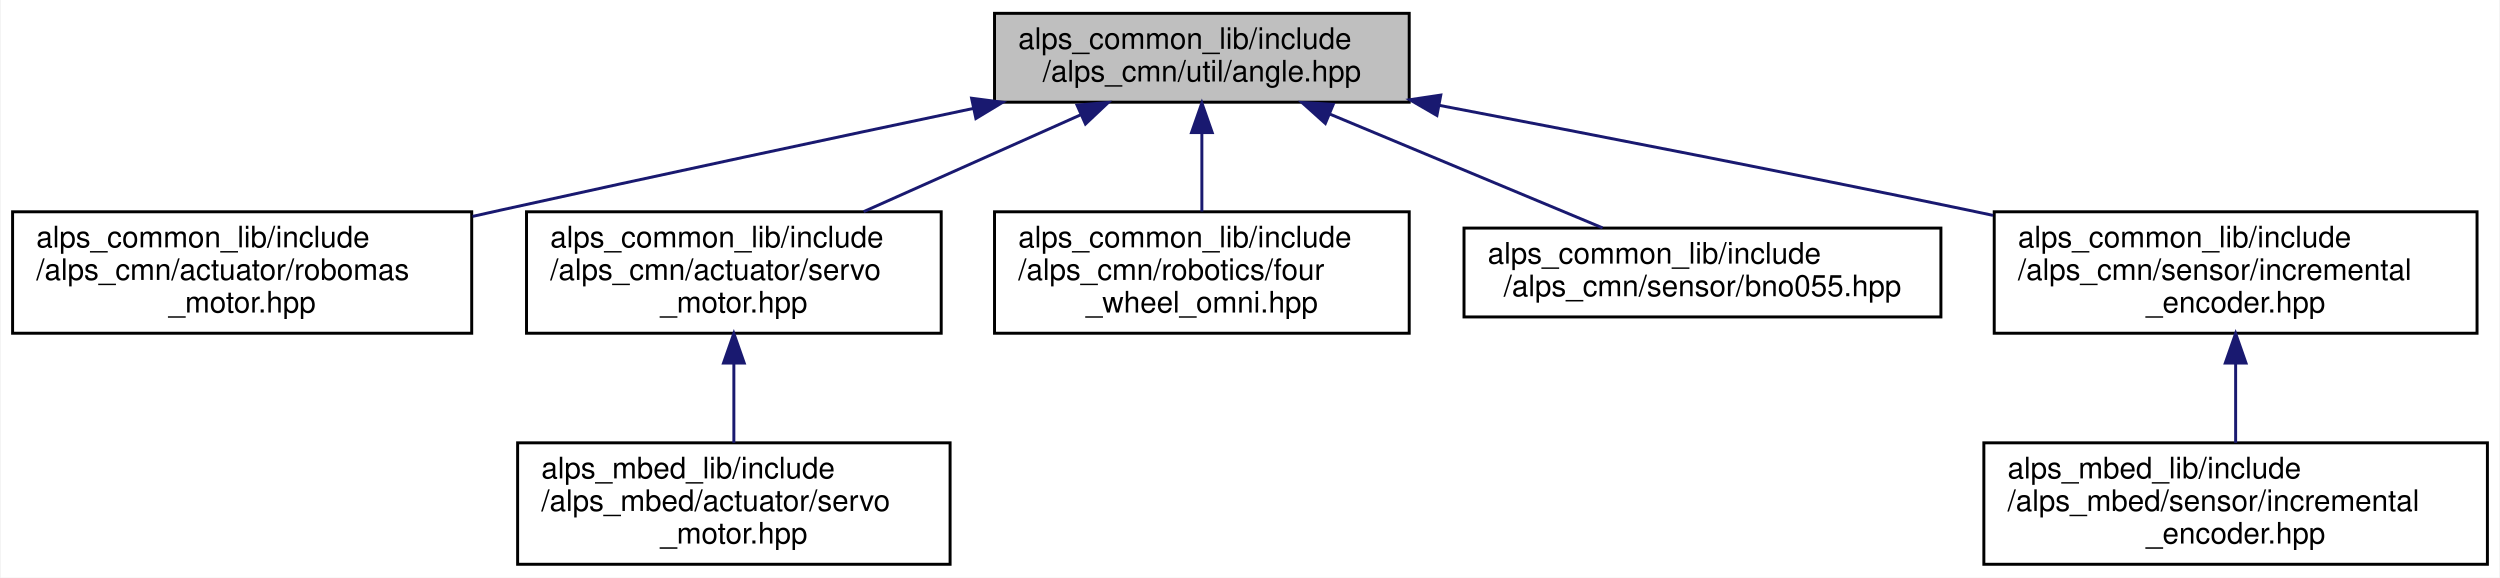
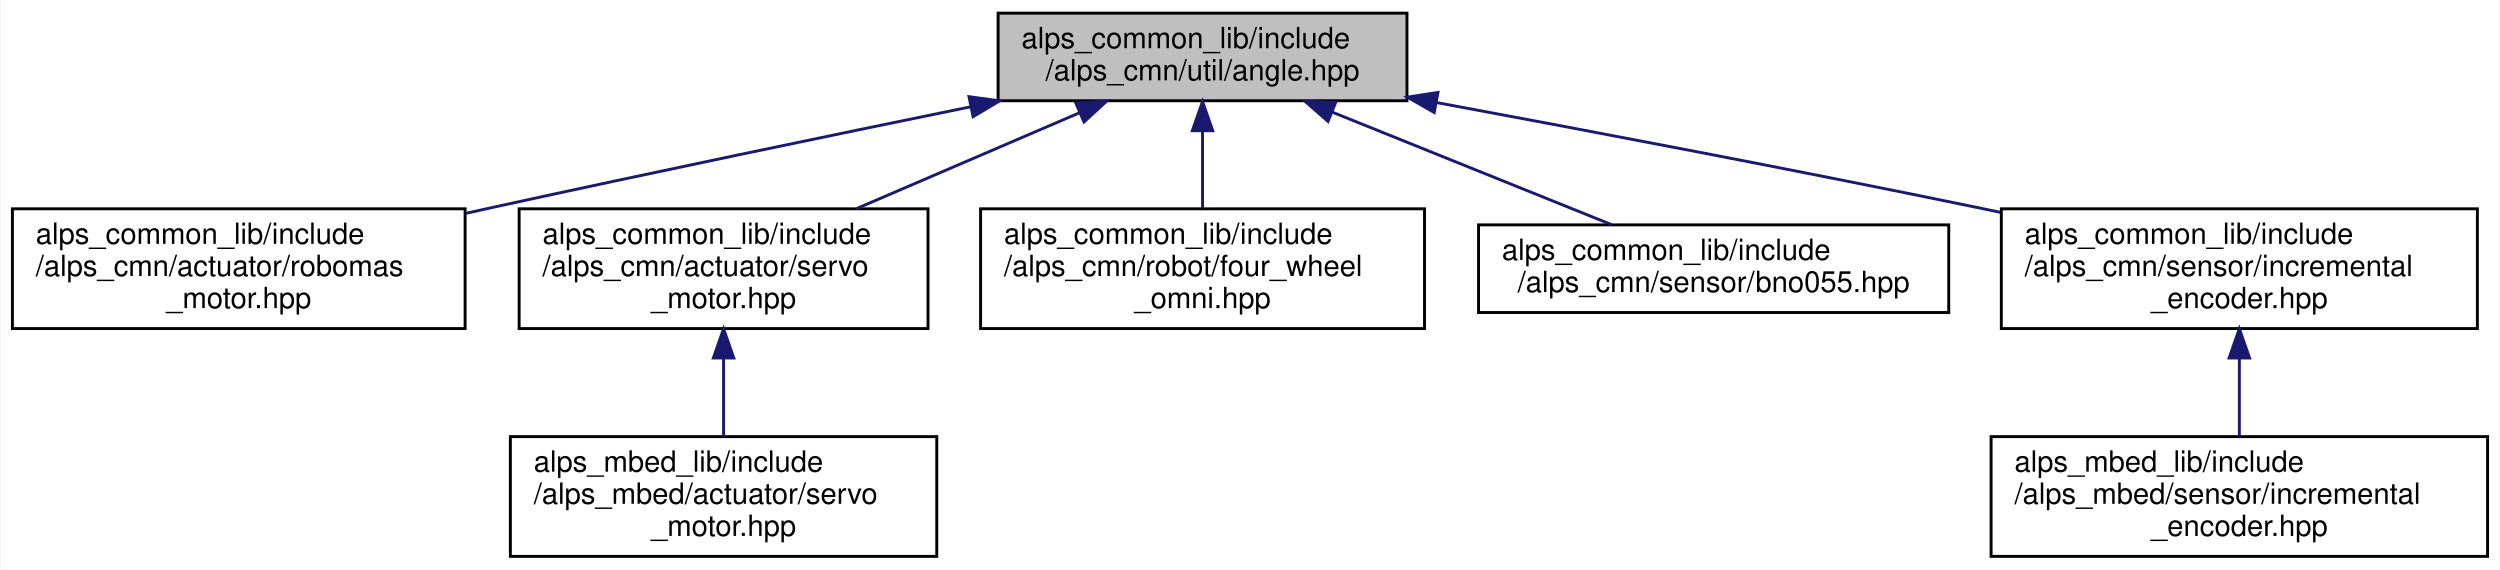
- <svg xmlns="http://www.w3.org/2000/svg" xmlns:xlink="http://www.w3.org/1999/xlink" width="844pt" height="195pt" viewBox="0.00 0.00 843.50 195.00">
+ <svg xmlns="http://www.w3.org/2000/svg" xmlns:xlink="http://www.w3.org/1999/xlink" width="856pt" height="195pt" viewBox="0.00 0.00 855.50 195.00">
  <g id="graph0" class="graph" transform="scale(1 1) rotate(0) translate(4 191)">
-     <polygon fill="white" stroke="transparent" points="-4,4 -4,-191 839.5,-191 839.5,4 -4,4" />
+     <polygon fill="white" stroke="transparent" points="-4,4 -4,-191 851.5,-191 851.5,4 -4,4" />
    <g id="node1" class="node">
      <g id="a_node1">
        <a xlink:title=" ">
-           <polygon fill="#bfbfbf" stroke="black" points="331.5,-156.5 331.5,-186.5 471.5,-186.5 471.5,-156.5 331.5,-156.5" />
-           <text text-anchor="start" x="339.5" y="-174.5" font-family="Helvetica,sans-Serif" font-size="10.00">alps_common_lib/include</text>
-           <text text-anchor="middle" x="401.5" y="-163.5" font-family="Helvetica,sans-Serif" font-size="10.00">/alps_cmn/util/angle.hpp</text>
+           <polygon fill="#bfbfbf" stroke="black" points="337.5,-156.5 337.5,-186.5 477.5,-186.5 477.5,-156.5 337.5,-156.5" />
+           <text text-anchor="start" x="345.5" y="-174.5" font-family="Helvetica,sans-Serif" font-size="10.00">alps_common_lib/include</text>
+           <text text-anchor="middle" x="407.5" y="-163.5" font-family="Helvetica,sans-Serif" font-size="10.00">/alps_cmn/util/angle.hpp</text>
        </a>
      </g>
    </g>
    <g id="node2" class="node">
      <g id="a_node2">
        <a xlink:href="robomas__motor_8hpp.html" target="_top" xlink:title="ロボマスモータのライブラリ">
          <polygon fill="white" stroke="black" points="0,-78.5 0,-119.5 155,-119.5 155,-78.5 0,-78.5" />
          <text text-anchor="start" x="8" y="-107.5" font-family="Helvetica,sans-Serif" font-size="10.00">alps_common_lib/include</text>
          <text text-anchor="start" x="8" y="-96.5" font-family="Helvetica,sans-Serif" font-size="10.00">/alps_cmn/actuator/robomas</text>
          <text text-anchor="middle" x="77.5" y="-85.5" font-family="Helvetica,sans-Serif" font-size="10.00">_motor.hpp</text>
        </a>
      </g>
    </g>
    <g id="edge1" class="edge">
-       <path fill="none" stroke="midnightblue" d="M324.29,-154.38C277.93,-144.61 217.79,-131.8 164.5,-120 161.47,-119.33 158.39,-118.64 155.27,-117.94" />
-       <polygon fill="midnightblue" stroke="midnightblue" points="323.76,-157.84 334.27,-156.47 325.21,-150.99 323.76,-157.84" />
+       <path fill="none" stroke="midnightblue" d="M328.11,-154.44C280.59,-144.72 219.03,-131.93 164.5,-120 161.47,-119.34 158.39,-118.66 155.27,-117.96" />
+       <polygon fill="midnightblue" stroke="midnightblue" points="327.53,-157.89 338.02,-156.47 328.93,-151.04 327.53,-157.89" />
    </g>
    <g id="node3" class="node">
      <g id="a_node3">
        <a xlink:href="alps__common__lib_2include_2alps__cmn_2actuator_2servo__motor_8hpp.html" target="_top" xlink:title=" ">
          <polygon fill="white" stroke="black" points="173.5,-78.5 173.5,-119.5 313.5,-119.5 313.5,-78.5 173.5,-78.5" />
          <text text-anchor="start" x="181.5" y="-107.5" font-family="Helvetica,sans-Serif" font-size="10.00">alps_common_lib/include</text>
          <text text-anchor="start" x="181.5" y="-96.5" font-family="Helvetica,sans-Serif" font-size="10.00">/alps_cmn/actuator/servo</text>
          <text text-anchor="middle" x="243.5" y="-85.5" font-family="Helvetica,sans-Serif" font-size="10.00">_motor.hpp</text>
        </a>
      </g>
    </g>
    <g id="edge2" class="edge">
-       <path fill="none" stroke="midnightblue" d="M360.63,-152.26C338.15,-142.23 310.24,-129.78 287.31,-119.55" />
-       <polygon fill="midnightblue" stroke="midnightblue" points="359.35,-155.52 369.91,-156.4 362.2,-149.13 359.35,-155.52" />
+       <path fill="none" stroke="midnightblue" d="M365.39,-152.4C342,-142.34 312.88,-129.83 288.97,-119.55" />
+       <polygon fill="midnightblue" stroke="midnightblue" points="364.14,-155.67 374.71,-156.4 366.9,-149.24 364.14,-155.67" />
    </g>
    <g id="node5" class="node">
      <g id="a_node5">
        <a xlink:href="four__wheel__omni_8hpp.html" target="_top" xlink:title="4輪オムニホイールロボットの運動学モデルクラス">
-           <polygon fill="white" stroke="black" points="331.5,-78.5 331.5,-119.5 471.5,-119.5 471.5,-78.5 331.5,-78.5" />
+           <polygon fill="white" stroke="black" points="331.5,-78.5 331.5,-119.5 483.5,-119.5 483.5,-78.5 331.5,-78.5" />
          <text text-anchor="start" x="339.5" y="-107.5" font-family="Helvetica,sans-Serif" font-size="10.00">alps_common_lib/include</text>
-           <text text-anchor="start" x="339.5" y="-96.5" font-family="Helvetica,sans-Serif" font-size="10.00">/alps_cmn/robotics/four</text>
-           <text text-anchor="middle" x="401.5" y="-85.5" font-family="Helvetica,sans-Serif" font-size="10.00">_wheel_omni.hpp</text>
+           <text text-anchor="start" x="339.5" y="-96.5" font-family="Helvetica,sans-Serif" font-size="10.00">/alps_cmn/robot/four_wheel</text>
+           <text text-anchor="middle" x="407.5" y="-85.5" font-family="Helvetica,sans-Serif" font-size="10.00">_omni.hpp</text>
        </a>
      </g>
    </g>
    <g id="edge4" class="edge">
-       <path fill="none" stroke="midnightblue" d="M401.5,-145.98C401.5,-137.35 401.5,-127.76 401.5,-119.59" />
-       <polygon fill="midnightblue" stroke="midnightblue" points="398,-146.23 401.5,-156.23 405,-146.23 398,-146.23" />
+       <path fill="none" stroke="midnightblue" d="M407.5,-145.98C407.5,-137.35 407.5,-127.76 407.5,-119.59" />
+       <polygon fill="midnightblue" stroke="midnightblue" points="404,-146.23 407.5,-156.23 411,-146.23 404,-146.23" />
    </g>
    <g id="node6" class="node">
      <g id="a_node6">
        <a xlink:href="bno055_8hpp.html" target="_top" xlink:title="BNO055 9軸センサ">
-           <polygon fill="white" stroke="black" points="490,-84 490,-114 651,-114 651,-84 490,-84" />
-           <text text-anchor="start" x="498" y="-102" font-family="Helvetica,sans-Serif" font-size="10.00">alps_common_lib/include</text>
-           <text text-anchor="middle" x="570.5" y="-91" font-family="Helvetica,sans-Serif" font-size="10.00">/alps_cmn/sensor/bno055.hpp</text>
+           <polygon fill="white" stroke="black" points="502,-84 502,-114 663,-114 663,-84 502,-84" />
+           <text text-anchor="start" x="510" y="-102" font-family="Helvetica,sans-Serif" font-size="10.00">alps_common_lib/include</text>
+           <text text-anchor="middle" x="582.5" y="-91" font-family="Helvetica,sans-Serif" font-size="10.00">/alps_cmn/sensor/bno055.hpp</text>
        </a>
      </g>
    </g>
    <g id="edge5" class="edge">
-       <path fill="none" stroke="midnightblue" d="M444.65,-152.5C473.27,-140.56 510.3,-125.11 536.77,-114.07" />
-       <polygon fill="midnightblue" stroke="midnightblue" points="443.18,-149.32 435.29,-156.4 445.87,-155.78 443.18,-149.32" />
+       <path fill="none" stroke="midnightblue" d="M451.8,-152.65C481.49,-140.69 520.04,-125.16 547.57,-114.07" />
+       <polygon fill="midnightblue" stroke="midnightblue" points="450.46,-149.42 442.49,-156.4 453.08,-155.91 450.46,-149.42" />
    </g>
    <g id="node7" class="node">
      <g id="a_node7">
        <a xlink:href="alps__common__lib_2include_2alps__cmn_2sensor_2incremental__encoder_8hpp.html" target="_top" xlink:title=" ">
-           <polygon fill="white" stroke="black" points="669,-78.5 669,-119.5 832,-119.5 832,-78.5 669,-78.5" />
-           <text text-anchor="start" x="677" y="-107.5" font-family="Helvetica,sans-Serif" font-size="10.00">alps_common_lib/include</text>
-           <text text-anchor="start" x="677" y="-96.5" font-family="Helvetica,sans-Serif" font-size="10.00">/alps_cmn/sensor/incremental</text>
-           <text text-anchor="middle" x="750.5" y="-85.5" font-family="Helvetica,sans-Serif" font-size="10.00">_encoder.hpp</text>
+           <polygon fill="white" stroke="black" points="681,-78.5 681,-119.5 844,-119.5 844,-78.5 681,-78.5" />
+           <text text-anchor="start" x="689" y="-107.5" font-family="Helvetica,sans-Serif" font-size="10.00">alps_common_lib/include</text>
+           <text text-anchor="start" x="689" y="-96.5" font-family="Helvetica,sans-Serif" font-size="10.00">/alps_cmn/sensor/incremental</text>
+           <text text-anchor="middle" x="762.5" y="-85.5" font-family="Helvetica,sans-Serif" font-size="10.00">_encoder.hpp</text>
        </a>
      </g>
    </g>
    <g id="edge6" class="edge">
-       <path fill="none" stroke="midnightblue" d="M481.69,-155.42C532.91,-145.66 600.69,-132.47 660.5,-120 663.16,-119.44 665.87,-118.87 668.6,-118.29" />
-       <polygon fill="midnightblue" stroke="midnightblue" points="480.85,-152.02 471.68,-157.33 482.16,-158.9 480.85,-152.02" />
+       <path fill="none" stroke="midnightblue" d="M487.59,-155.89C540.22,-146.13 610.56,-132.78 672.5,-120 675.16,-119.45 677.87,-118.89 680.61,-118.31" />
+       <polygon fill="midnightblue" stroke="midnightblue" points="486.83,-152.47 477.64,-157.73 488.11,-159.36 486.83,-152.47" />
    </g>
    <g id="node4" class="node">
      <g id="a_node4">
        <a xlink:href="alps__mbed__lib_2include_2alps__mbed_2actuator_2servo__motor_8hpp.html" target="_top" xlink:title=" ">
          <polygon fill="white" stroke="black" points="170.5,-0.5 170.5,-41.5 316.5,-41.5 316.5,-0.5 170.5,-0.5" />
          <text text-anchor="start" x="178.5" y="-29.5" font-family="Helvetica,sans-Serif" font-size="10.00">alps_mbed_lib/include</text>
          <text text-anchor="start" x="178.5" y="-18.5" font-family="Helvetica,sans-Serif" font-size="10.00">/alps_mbed/actuator/servo</text>
          <text text-anchor="middle" x="243.5" y="-7.5" font-family="Helvetica,sans-Serif" font-size="10.00">_motor.hpp</text>
        </a>
      </g>
    </g>
    <g id="edge3" class="edge">
      <path fill="none" stroke="midnightblue" d="M243.5,-68.3C243.5,-59.3 243.5,-49.65 243.5,-41.51" />
      <polygon fill="midnightblue" stroke="midnightblue" points="240,-68.43 243.5,-78.43 247,-68.43 240,-68.43" />
    </g>
    <g id="node8" class="node">
      <g id="a_node8">
        <a xlink:href="alps__mbed__lib_2include_2alps__mbed_2sensor_2incremental__encoder_8hpp.html" target="_top" xlink:title=" ">
-           <polygon fill="white" stroke="black" points="665.5,-0.5 665.5,-41.5 835.5,-41.5 835.5,-0.5 665.5,-0.5" />
-           <text text-anchor="start" x="673.5" y="-29.5" font-family="Helvetica,sans-Serif" font-size="10.00">alps_mbed_lib/include</text>
-           <text text-anchor="start" x="673.5" y="-18.5" font-family="Helvetica,sans-Serif" font-size="10.00">/alps_mbed/sensor/incremental</text>
-           <text text-anchor="middle" x="750.5" y="-7.5" font-family="Helvetica,sans-Serif" font-size="10.00">_encoder.hpp</text>
+           <polygon fill="white" stroke="black" points="677.5,-0.5 677.5,-41.5 847.5,-41.5 847.5,-0.5 677.5,-0.5" />
+           <text text-anchor="start" x="685.5" y="-29.5" font-family="Helvetica,sans-Serif" font-size="10.00">alps_mbed_lib/include</text>
+           <text text-anchor="start" x="685.5" y="-18.5" font-family="Helvetica,sans-Serif" font-size="10.00">/alps_mbed/sensor/incremental</text>
+           <text text-anchor="middle" x="762.5" y="-7.5" font-family="Helvetica,sans-Serif" font-size="10.00">_encoder.hpp</text>
        </a>
      </g>
    </g>
    <g id="edge7" class="edge">
-       <path fill="none" stroke="midnightblue" d="M750.5,-68.3C750.5,-59.3 750.5,-49.65 750.5,-41.51" />
-       <polygon fill="midnightblue" stroke="midnightblue" points="747,-68.43 750.5,-78.43 754,-68.43 747,-68.43" />
+       <path fill="none" stroke="midnightblue" d="M762.5,-68.3C762.5,-59.3 762.5,-49.65 762.5,-41.51" />
+       <polygon fill="midnightblue" stroke="midnightblue" points="759,-68.43 762.5,-78.43 766,-68.43 759,-68.43" />
    </g>
  </g>
</svg>
